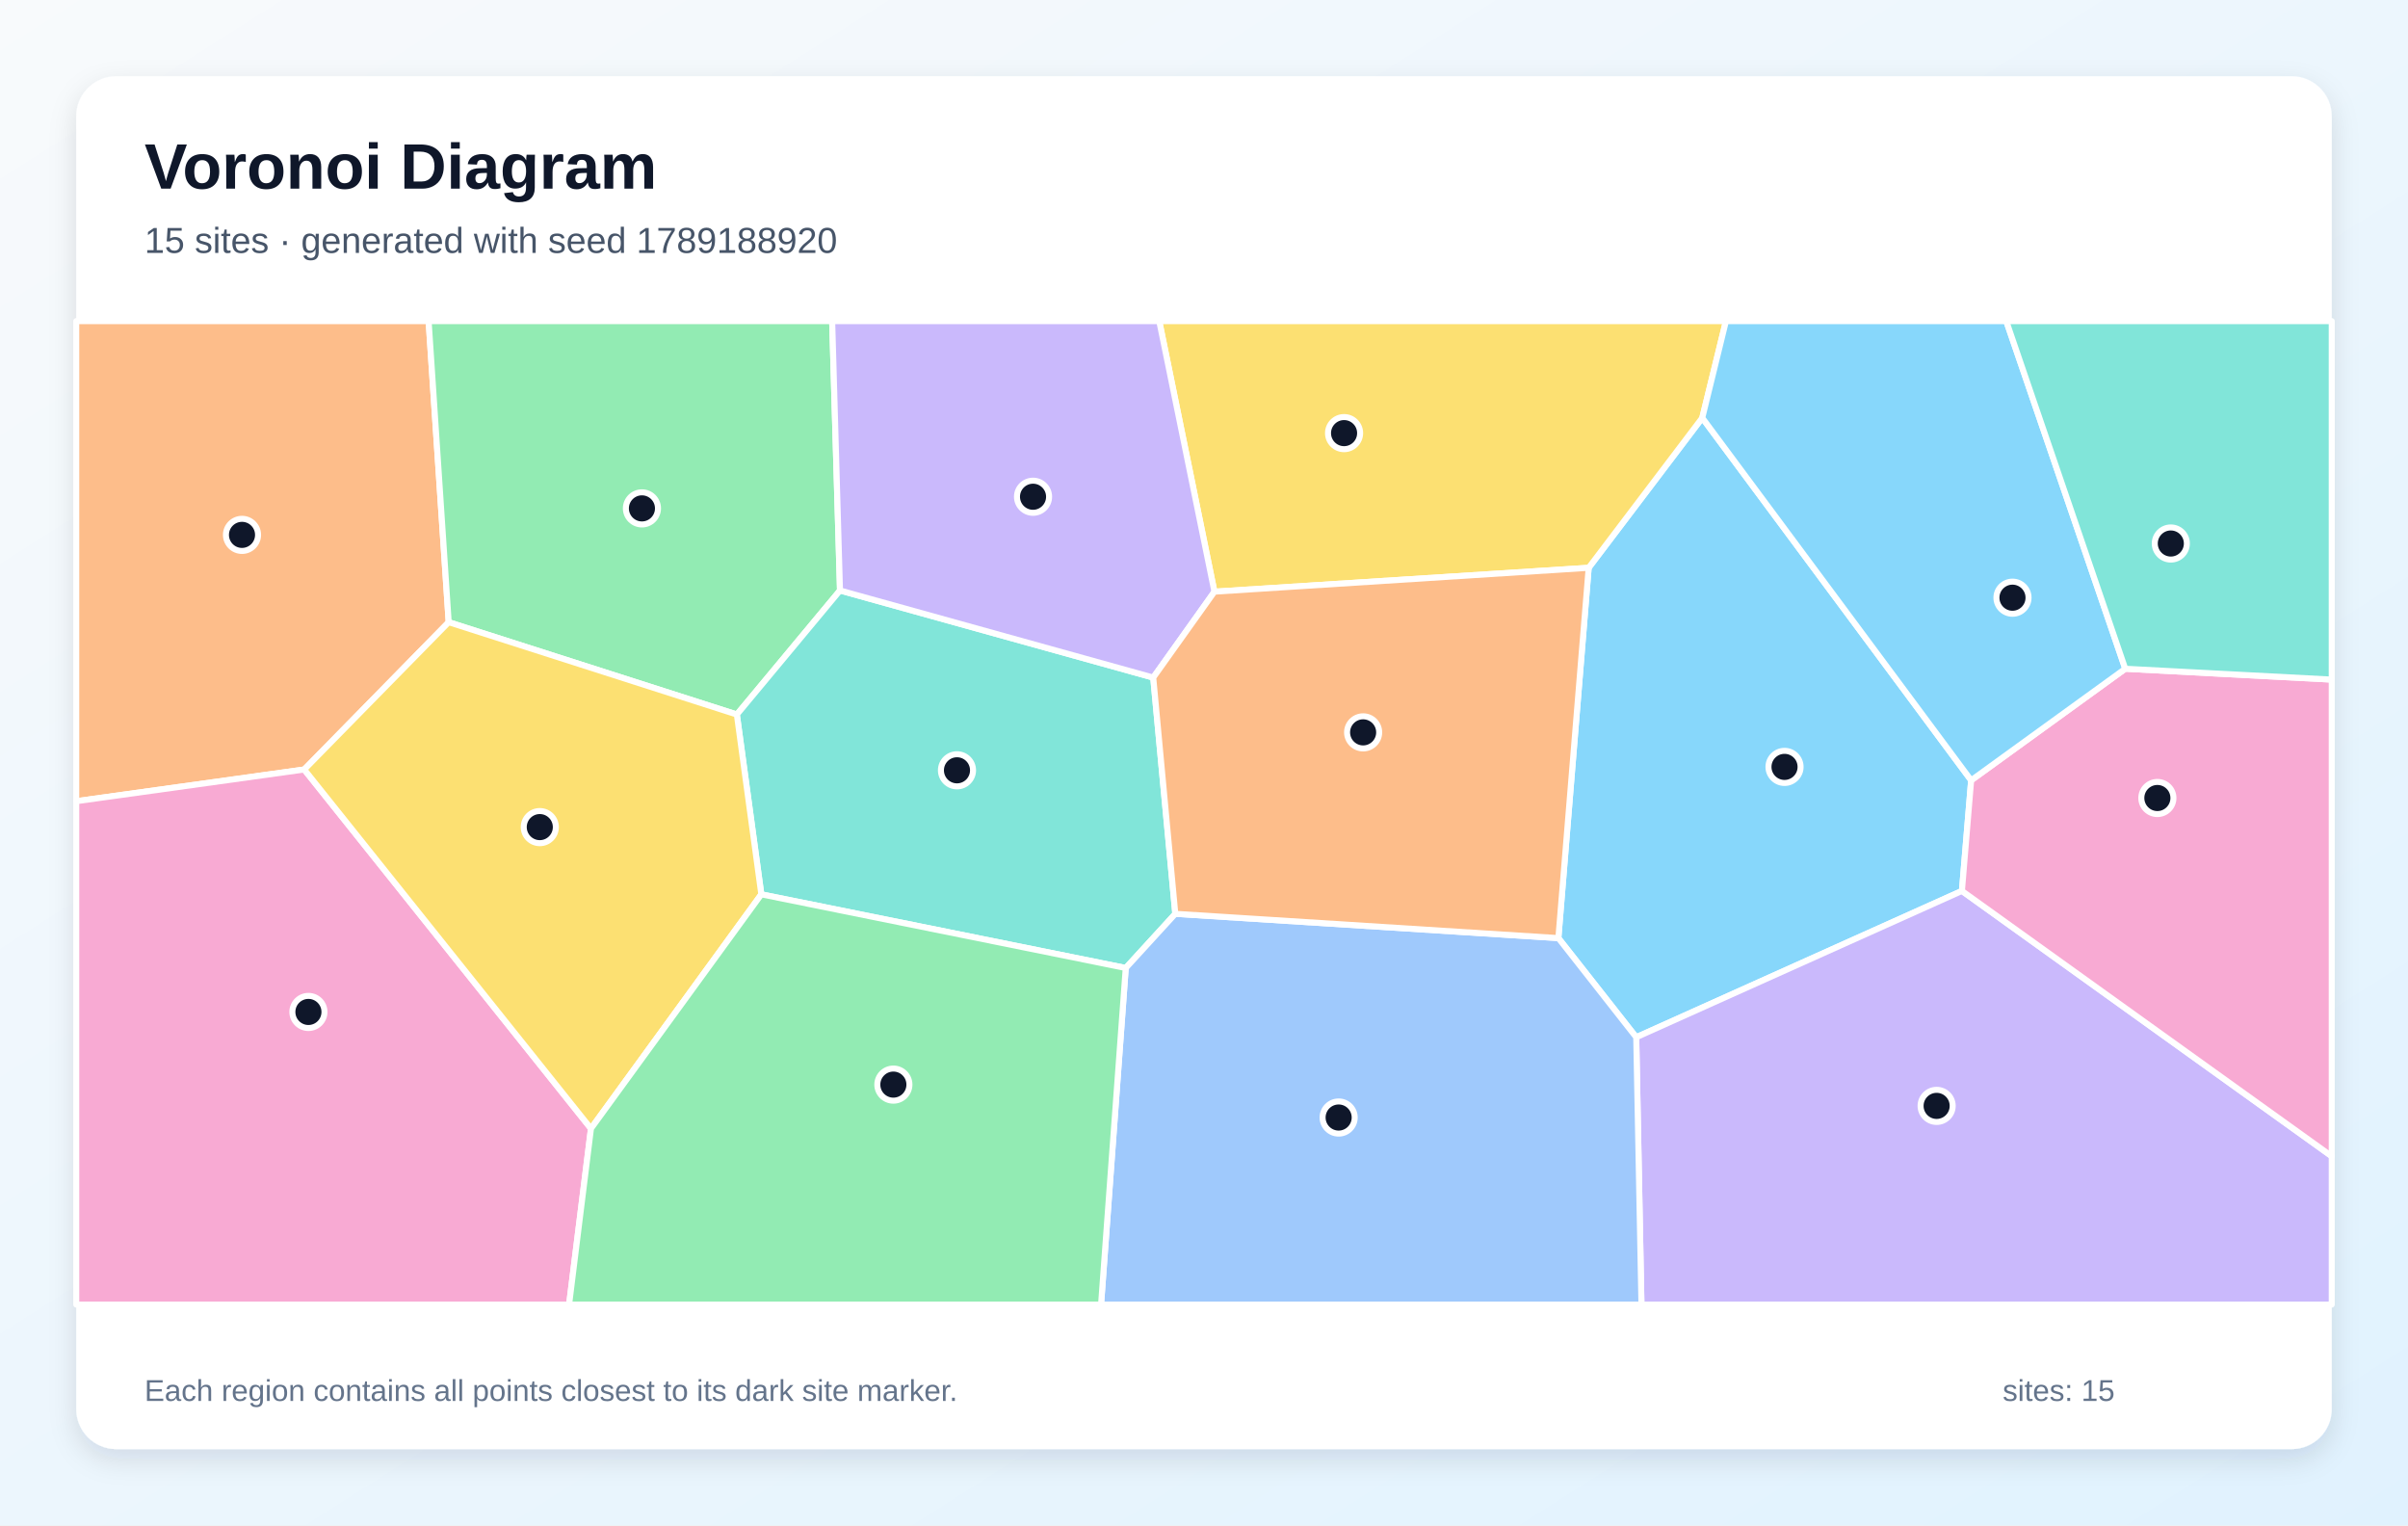
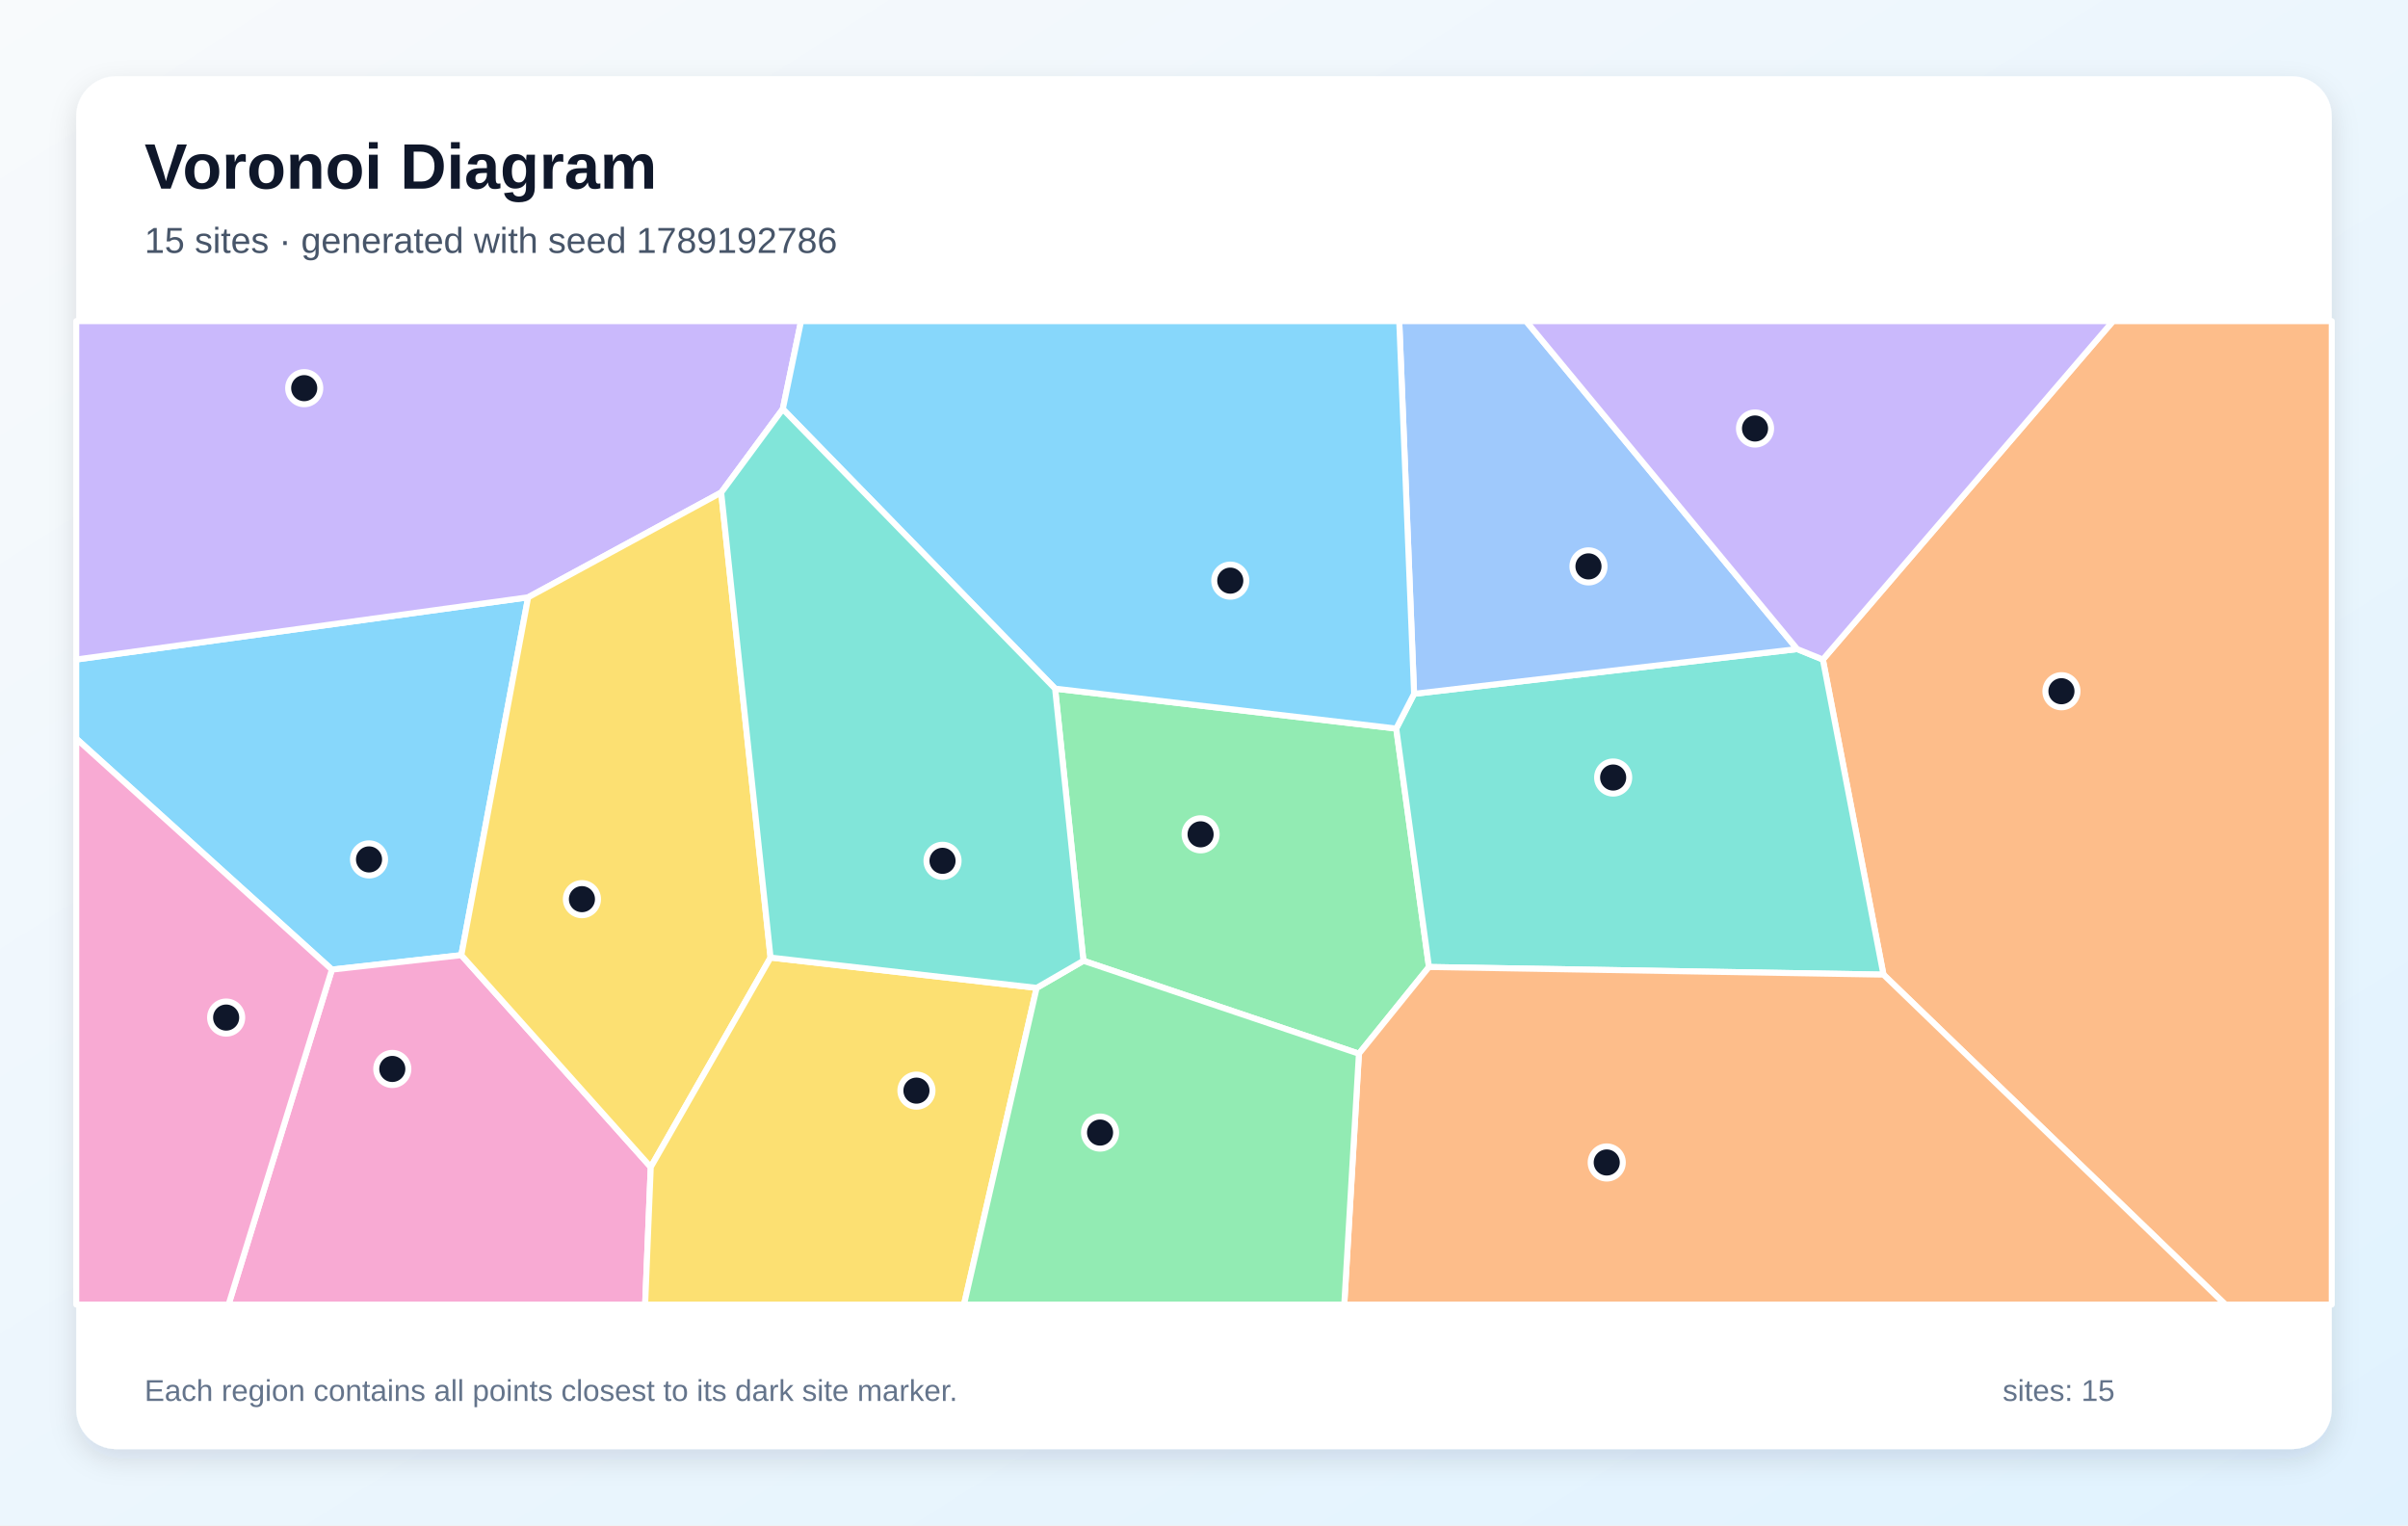
<svg xmlns="http://www.w3.org/2000/svg" width="1200" height="760" viewBox="0 0 1200 760" role="img" aria-labelledby="title description">
  <defs>
    <linearGradient id="background" x1="0" y1="0" x2="1" y2="1">
      <stop stop-color="#F8FAFC" />
      <stop offset="1" stop-color="#E0F2FE" />
    </linearGradient>
    <filter id="shadow" x="-10%" y="-10%" width="120%" height="120%">
      <feDropShadow dx="0" dy="5" stdDeviation="7" flood-color="#0F172A" flood-opacity=".12" />
    </filter>
  </defs>
  <rect width="1200" height="760" fill="url(#background)" />
  <rect x="38" y="38" width="1124" height="684" rx="20" fill="#FFFFFF" filter="url(#shadow)" />
  <g font-family="Arial, sans-serif">
    <text x="72" y="94" font-size="32" font-weight="700" fill="#0F172A">Voronoi Diagram</text>
-     <text x="72" y="126" font-size="18" fill="#475569">15 sites · generated with seed 1789188920</text>
+     <text x="72" y="126" font-size="18" fill="#475569">15 sites · generated with seed 1789192786</text>
  </g>
  <g stroke="#FFFFFF" stroke-width="3" stroke-linejoin="round">
-     <polygon points="776.6,467.4 791.7,282.9 848.3,208.2 982.3,388.8 977.7,443.9 815.4,516.8" fill="#38BDF8" fill-opacity="0.60" />
-     <polygon points="815.4,516.8 977.7,443.9 1162.0,576.1 1162.0,650.0 818.0,650.0" fill="#A78BFA" fill-opacity="0.60" />
-     <polygon points="977.7,443.9 982.3,388.8 1059.1,333.2 1162.0,338.6 1162.0,576.1" fill="#F472B6" fill-opacity="0.60" />
-     <polygon points="151.6,383.4 38.0,399.2 38.0,160.0 213.6,160.0 223.6,310.0" fill="#FB923C" fill-opacity="0.60" />
-     <polygon points="605.2,294.8 577.7,160.0 860.1,160.0 848.3,208.2 791.7,282.9" fill="#FACC15" fill-opacity="0.60" />
-     <polygon points="418.6,294.2 367.2,356.0 223.6,310.0 213.6,160.0 414.7,160.0" fill="#4ADE80" fill-opacity="0.60" />
-     <polygon points="379.4,445.6 367.2,356.0 418.6,294.2 574.7,337.6 585.7,455.3 561.0,482.3" fill="#2DD4BF" fill-opacity="0.60" />
-     <polygon points="561.0,482.3 585.7,455.3 776.6,467.4 815.4,516.8 818.0,650.0 548.7,650.0" fill="#60A5FA" fill-opacity="0.60" />
-     <polygon points="1059.1,333.2 982.3,388.8 848.3,208.2 860.1,160.0 999.8,160.0" fill="#38BDF8" fill-opacity="0.60" />
-     <polygon points="574.7,337.6 418.6,294.2 414.7,160.0 577.7,160.0 605.2,294.8" fill="#A78BFA" fill-opacity="0.60" />
-     <polygon points="38.0,399.2 151.6,383.4 294.5,562.3 283.6,650.0 38.0,650.0" fill="#F472B6" fill-opacity="0.60" />
-     <polygon points="585.7,455.3 574.7,337.6 605.2,294.8 791.7,282.9 776.6,467.4" fill="#FB923C" fill-opacity="0.60" />
-     <polygon points="294.5,562.3 151.6,383.4 223.6,310.0 367.2,356.0 379.4,445.6" fill="#FACC15" fill-opacity="0.60" />
-     <polygon points="294.5,562.3 379.4,445.6 561.0,482.3 548.7,650.0 283.6,650.0" fill="#4ADE80" fill-opacity="0.60" />
-     <polygon points="1059.1,333.2 999.8,160.0 1162.0,160.0 1162.0,338.6" fill="#2DD4BF" fill-opacity="0.60" />
+     <polygon points="229.9,475.9 165.4,483.1 38.0,368.0 38.0,328.6 263.2,297.6" fill="#38BDF8" fill-opacity="0.60" />
+     <polygon points="390.1,203.8 359.4,245.4 263.2,297.6 38.0,328.6 38.0,160.0 399.2,160.0" fill="#A78BFA" fill-opacity="0.60" />
+     <polygon points="165.4,483.1 229.9,475.9 324.3,581.5 321.5,650.0 113.9,650.0" fill="#F472B6" fill-opacity="0.60" />
+     <polygon points="938.6,485.6 908.4,328.6 1053.0,160.0 1162.0,160.0 1162.0,650.0 1109.0,650.0" fill="#FB923C" fill-opacity="0.60" />
+     <polygon points="384.0,477.1 324.3,581.5 229.9,475.9 263.2,297.6 359.4,245.4" fill="#FACC15" fill-opacity="0.60" />
+     <polygon points="539.9,478.7 525.8,343.1 695.8,363.0 712.1,481.8 677.2,525.0" fill="#4ADE80" fill-opacity="0.60" />
+     <polygon points="712.1,481.8 695.8,363.0 704.7,345.7 895.6,323.4 908.4,328.6 938.6,485.6" fill="#2DD4BF" fill-opacity="0.60" />
+     <polygon points="895.6,323.4 704.7,345.7 697.3,160.0 760.5,160.0" fill="#60A5FA" fill-opacity="0.60" />
+     <polygon points="704.7,345.7 695.8,363.0 525.8,343.1 390.1,203.8 399.2,160.0 697.3,160.0" fill="#38BDF8" fill-opacity="0.60" />
+     <polygon points="908.4,328.6 895.6,323.4 760.5,160.0 1053.0,160.0" fill="#A78BFA" fill-opacity="0.60" />
+     <polygon points="38.0,368.0 165.4,483.1 113.9,650.0 38.0,650.0" fill="#F472B6" fill-opacity="0.60" />
+     <polygon points="677.2,525.0 712.1,481.8 938.6,485.6 1109.0,650.0 669.9,650.0" fill="#FB923C" fill-opacity="0.60" />
+     <polygon points="324.3,581.5 384.0,477.1 516.6,492.2 480.4,650.0 321.5,650.0" fill="#FACC15" fill-opacity="0.60" />
+     <polygon points="516.6,492.2 539.9,478.7 677.2,525.0 669.9,650.0 480.4,650.0" fill="#4ADE80" fill-opacity="0.60" />
+     <polygon points="516.6,492.2 384.0,477.1 359.4,245.4 390.1,203.8 525.8,343.1 539.9,478.7" fill="#2DD4BF" fill-opacity="0.60" />
  </g>
  <g>
-     <circle cx="889.3" cy="382.1" r="8" fill="#0F172A" stroke="#FFFFFF" stroke-width="3" />
-     <circle cx="965.1" cy="551.0" r="8" fill="#0F172A" stroke="#FFFFFF" stroke-width="3" />
-     <circle cx="1075.1" cy="397.6" r="8" fill="#0F172A" stroke="#FFFFFF" stroke-width="3" />
-     <circle cx="120.6" cy="266.5" r="8" fill="#0F172A" stroke="#FFFFFF" stroke-width="3" />
-     <circle cx="669.8" cy="215.8" r="8" fill="#0F172A" stroke="#FFFFFF" stroke-width="3" />
-     <circle cx="319.9" cy="253.3" r="8" fill="#0F172A" stroke="#FFFFFF" stroke-width="3" />
-     <circle cx="476.9" cy="383.8" r="8" fill="#0F172A" stroke="#FFFFFF" stroke-width="3" />
-     <circle cx="667.1" cy="556.8" r="8" fill="#0F172A" stroke="#FFFFFF" stroke-width="3" />
-     <circle cx="1002.9" cy="297.8" r="8" fill="#0F172A" stroke="#FFFFFF" stroke-width="3" />
-     <circle cx="514.8" cy="247.5" r="8" fill="#0F172A" stroke="#FFFFFF" stroke-width="3" />
-     <circle cx="153.7" cy="504.2" r="8" fill="#0F172A" stroke="#FFFFFF" stroke-width="3" />
-     <circle cx="679.3" cy="364.9" r="8" fill="#0F172A" stroke="#FFFFFF" stroke-width="3" />
-     <circle cx="269.0" cy="412.1" r="8" fill="#0F172A" stroke="#FFFFFF" stroke-width="3" />
-     <circle cx="445.2" cy="540.4" r="8" fill="#0F172A" stroke="#FFFFFF" stroke-width="3" />
-     <circle cx="1081.8" cy="270.8" r="8" fill="#0F172A" stroke="#FFFFFF" stroke-width="3" />
+     <circle cx="183.9" cy="428.2" r="8" fill="#0F172A" stroke="#FFFFFF" stroke-width="3" />
+     <circle cx="151.6" cy="193.4" r="8" fill="#0F172A" stroke="#FFFFFF" stroke-width="3" />
+     <circle cx="195.5" cy="532.6" r="8" fill="#0F172A" stroke="#FFFFFF" stroke-width="3" />
+     <circle cx="1027.3" cy="344.4" r="8" fill="#0F172A" stroke="#FFFFFF" stroke-width="3" />
+     <circle cx="290.0" cy="448.0" r="8" fill="#0F172A" stroke="#FFFFFF" stroke-width="3" />
+     <circle cx="598.3" cy="415.7" r="8" fill="#0F172A" stroke="#FFFFFF" stroke-width="3" />
+     <circle cx="803.9" cy="387.4" r="8" fill="#0F172A" stroke="#FFFFFF" stroke-width="3" />
+     <circle cx="791.6" cy="282.2" r="8" fill="#0F172A" stroke="#FFFFFF" stroke-width="3" />
+     <circle cx="613.1" cy="289.3" r="8" fill="#0F172A" stroke="#FFFFFF" stroke-width="3" />
+     <circle cx="874.6" cy="213.5" r="8" fill="#0F172A" stroke="#FFFFFF" stroke-width="3" />
+     <circle cx="112.7" cy="507.0" r="8" fill="#0F172A" stroke="#FFFFFF" stroke-width="3" />
+     <circle cx="800.7" cy="579.2" r="8" fill="#0F172A" stroke="#FFFFFF" stroke-width="3" />
+     <circle cx="456.7" cy="543.4" r="8" fill="#0F172A" stroke="#FFFFFF" stroke-width="3" />
+     <circle cx="548.2" cy="564.3" r="8" fill="#0F172A" stroke="#FFFFFF" stroke-width="3" />
+     <circle cx="469.7" cy="428.9" r="8" fill="#0F172A" stroke="#FFFFFF" stroke-width="3" />
  </g>
  <g font-family="Arial, sans-serif" font-size="15" fill="#64748B">
    <text x="72" y="698">Each region contains all points closest to its dark site marker.</text>
    <text x="998" y="698">sites: 15</text>
  </g>
</svg>
